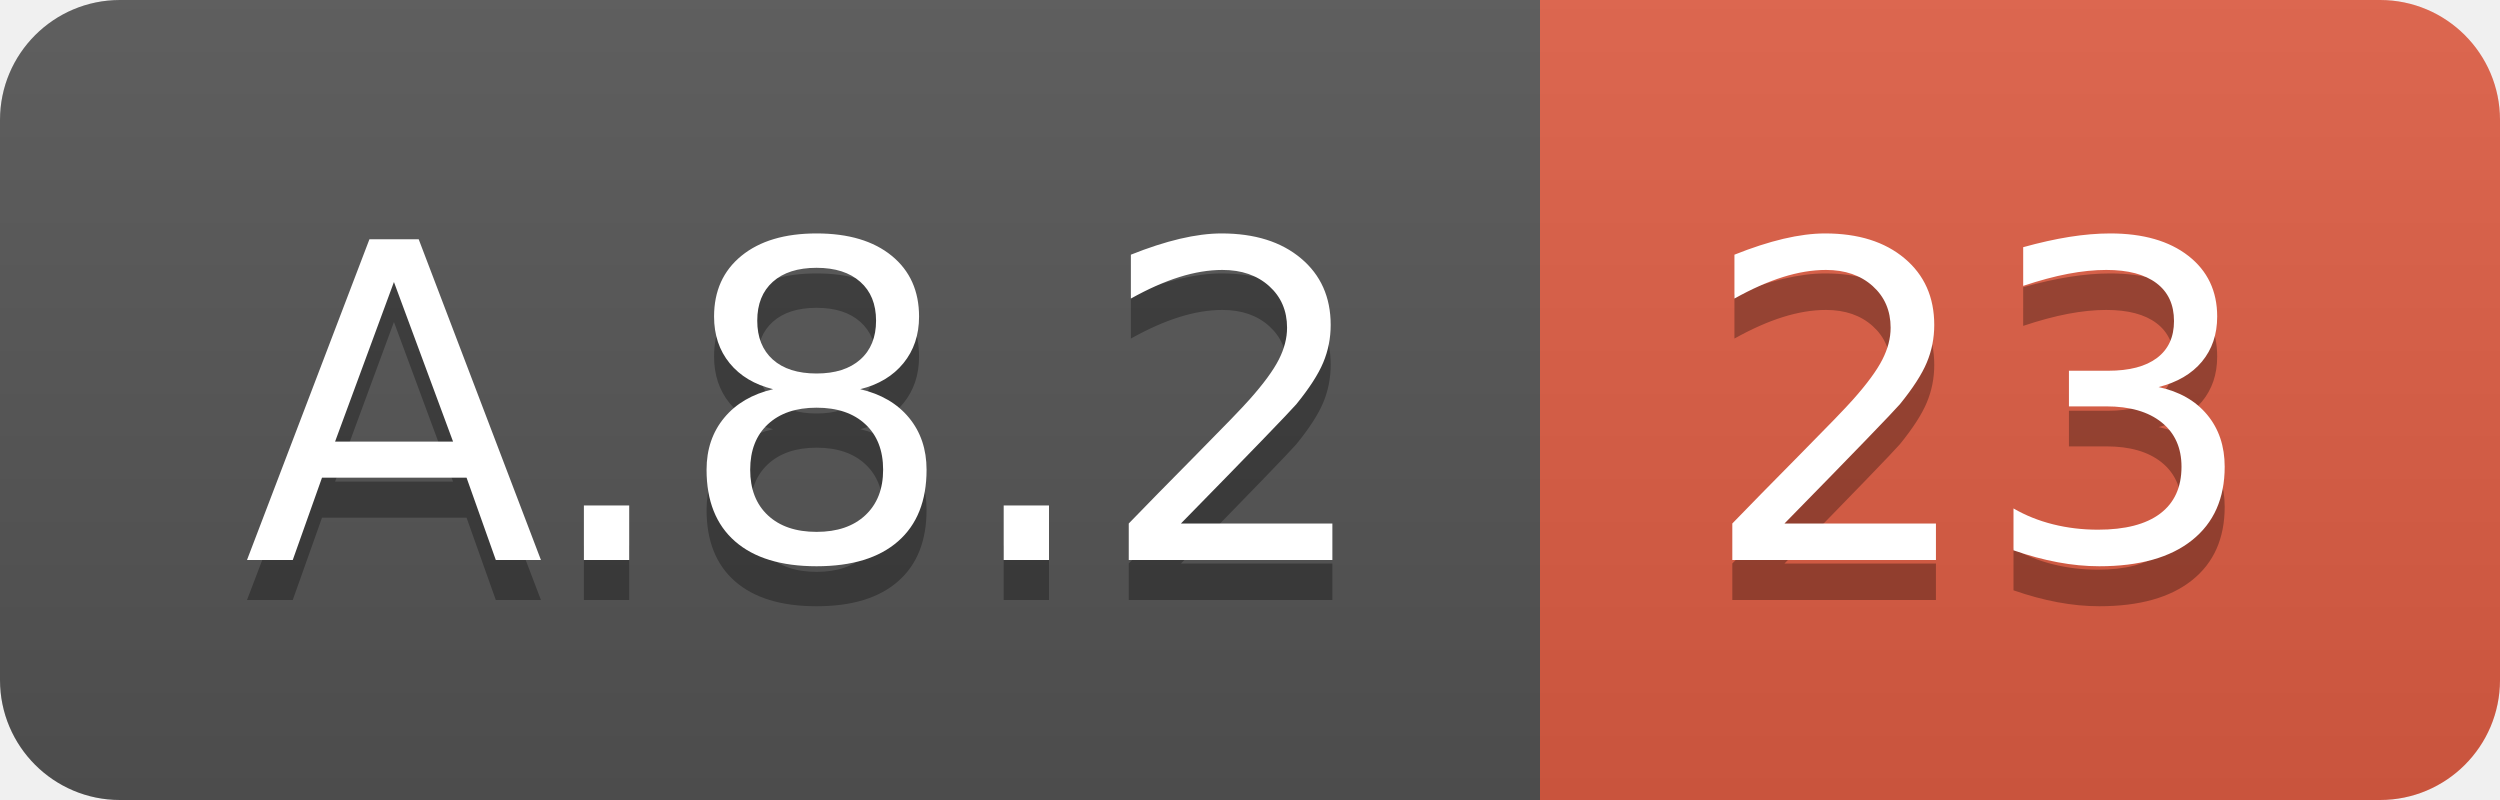
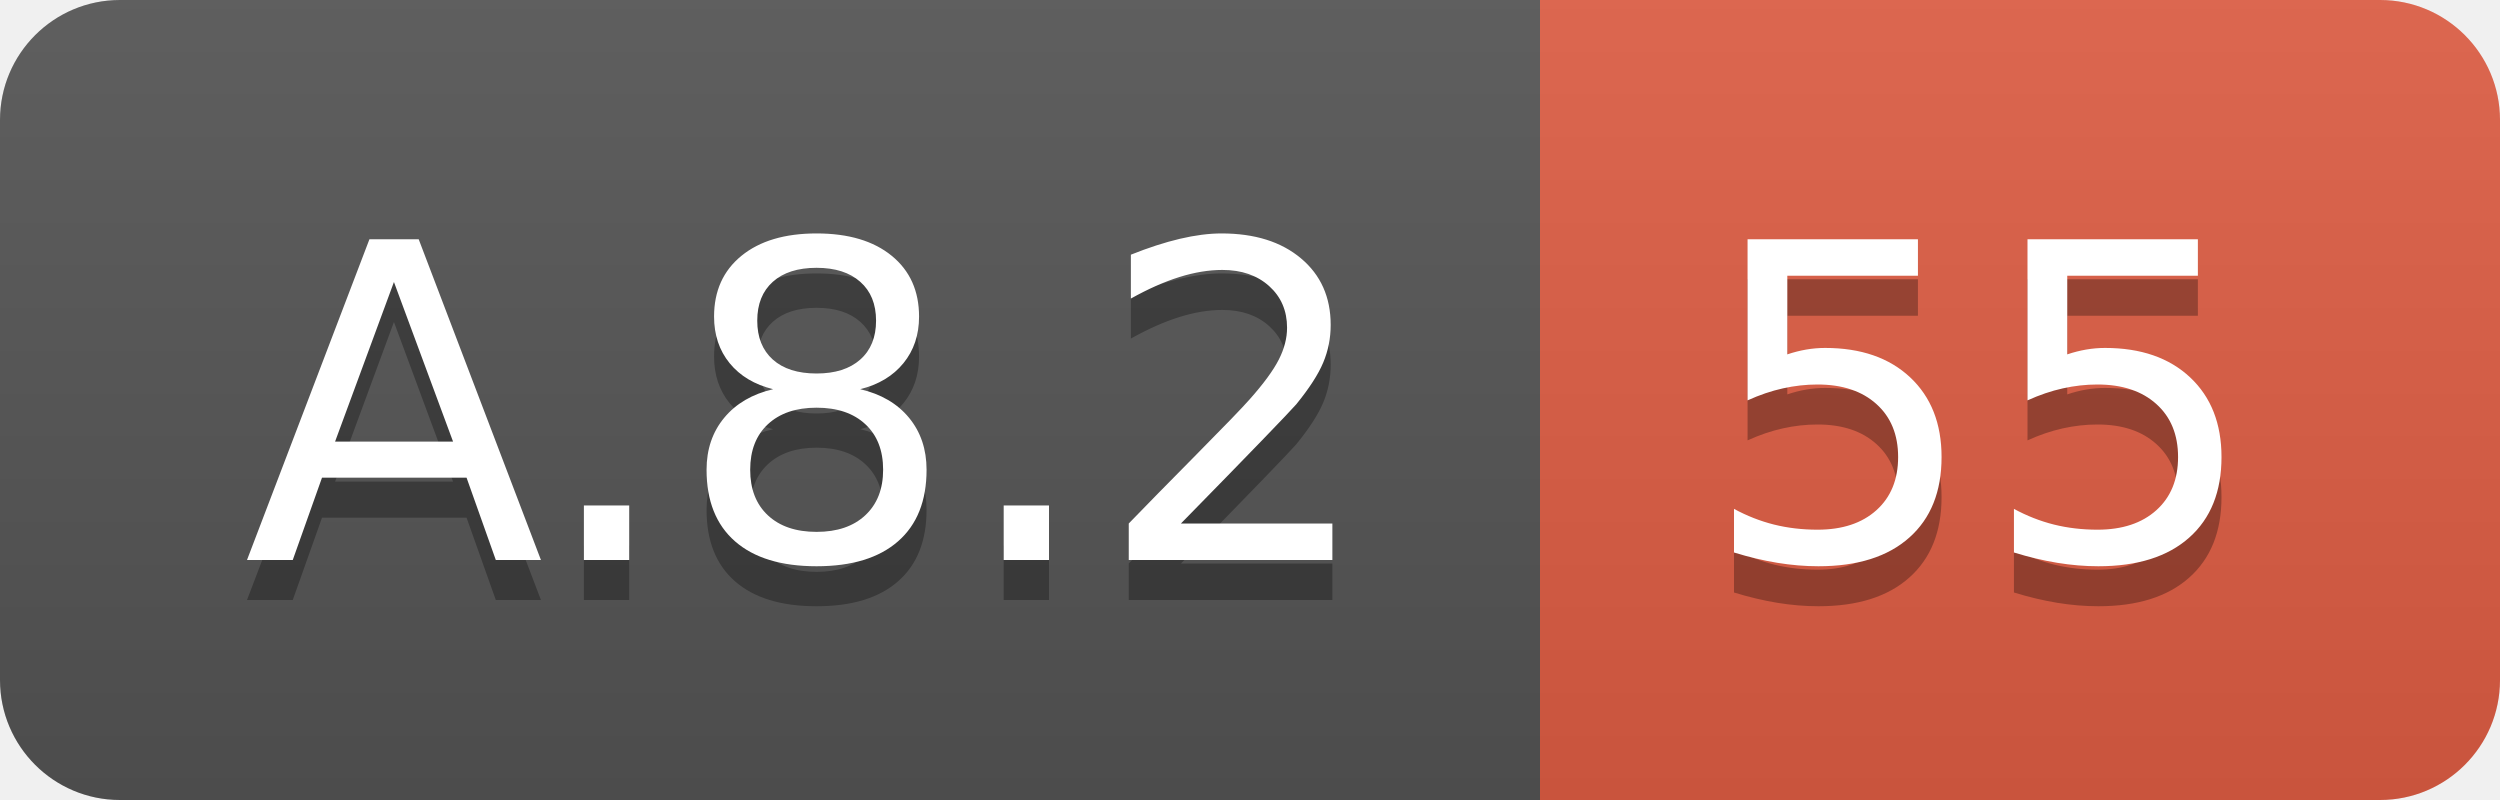
<svg xmlns="http://www.w3.org/2000/svg" width="62.5" height="20">
  <linearGradient id="smooth" x2="0" y2="100%">
    <stop offset="0" stop-color="#bbb" stop-opacity=".1" />
    <stop offset="1" stop-opacity=".1" />
  </linearGradient>
  <clipPath id="round">
    <rect width="62.5" height="20" rx="3" fill="#fff" />
  </clipPath>
  <g clip-path="url(#round)">
    <rect width="38.5" height="20" fill="#555" />
    <rect x="38.5" width="24.0" height="20" fill="#e05d44" />
    <rect width="62.5" height="20" fill="url(#smooth)" />
  </g>
  <g fill="#fff" text-anchor="middle" font-family="DejaVu Sans,Verdana,Geneva,sans-serif" font-size="110">
    <text x="202.5" y="150" fill="#010101" fill-opacity=".3" transform="scale(0.1)" textLength="285.0" lengthAdjust="spacing">A.8.2</text>
    <text x="202.5" y="140" transform="scale(0.1)" textLength="285.0" lengthAdjust="spacing">A.8.2</text>
-     <text x="495.0" y="150" fill="#010101" fill-opacity=".3" transform="scale(0.1)" textLength="140.0" lengthAdjust="spacing">23</text>
-     <text x="495.0" y="140" transform="scale(0.1)" textLength="140.0" lengthAdjust="spacing">23</text>
+     <text x="495.0" y="150" fill="#010101" fill-opacity=".3" transform="scale(0.1)" textLength="140.0" lengthAdjust="spacing">55</text>
+     <text x="495.0" y="140" transform="scale(0.1)" textLength="140.0" lengthAdjust="spacing">55</text>
  </g>
</svg>
